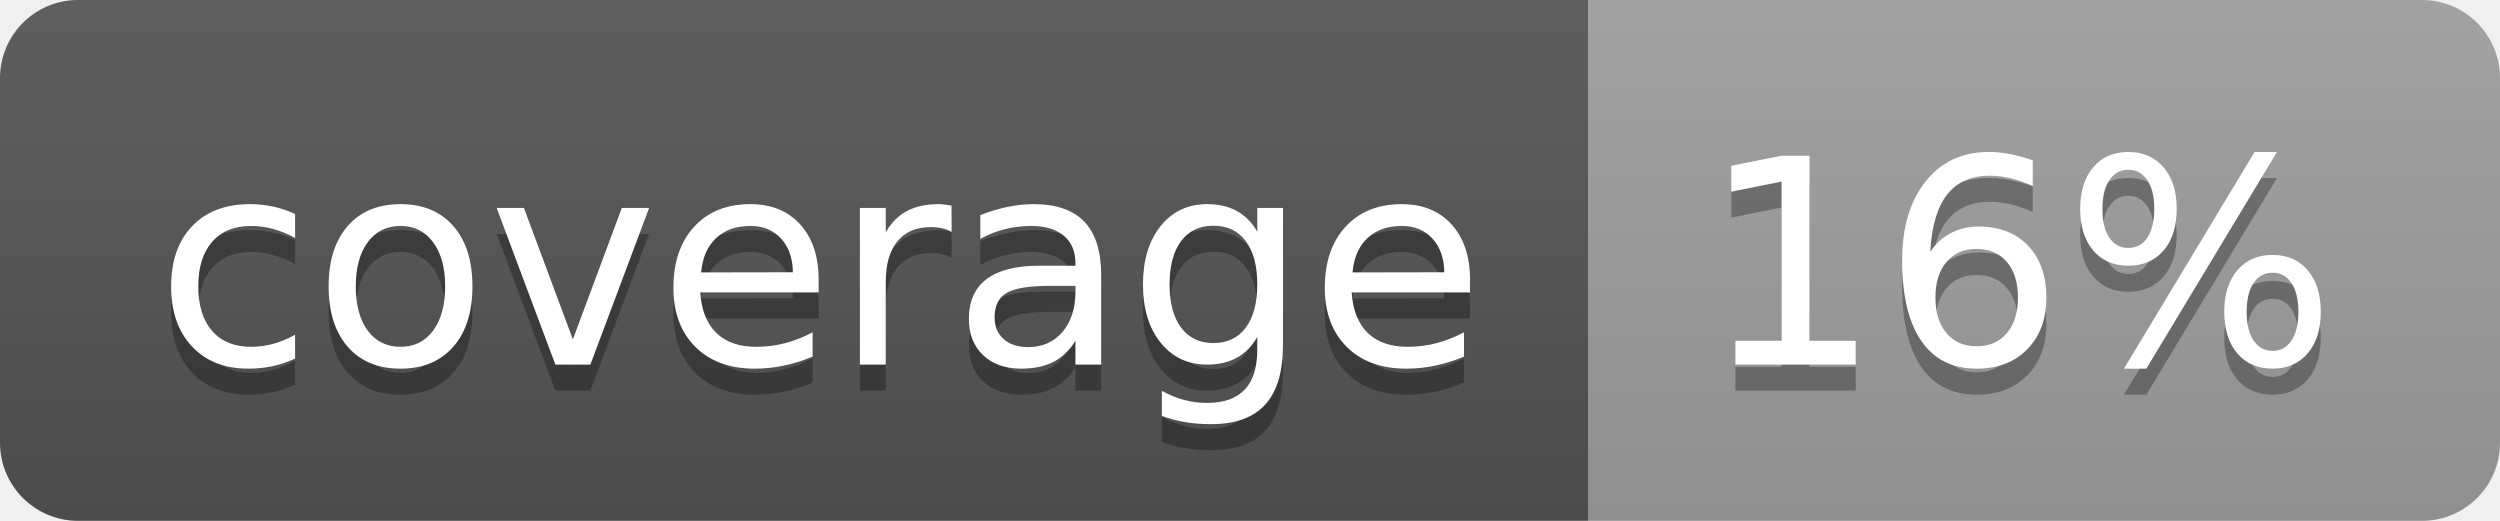
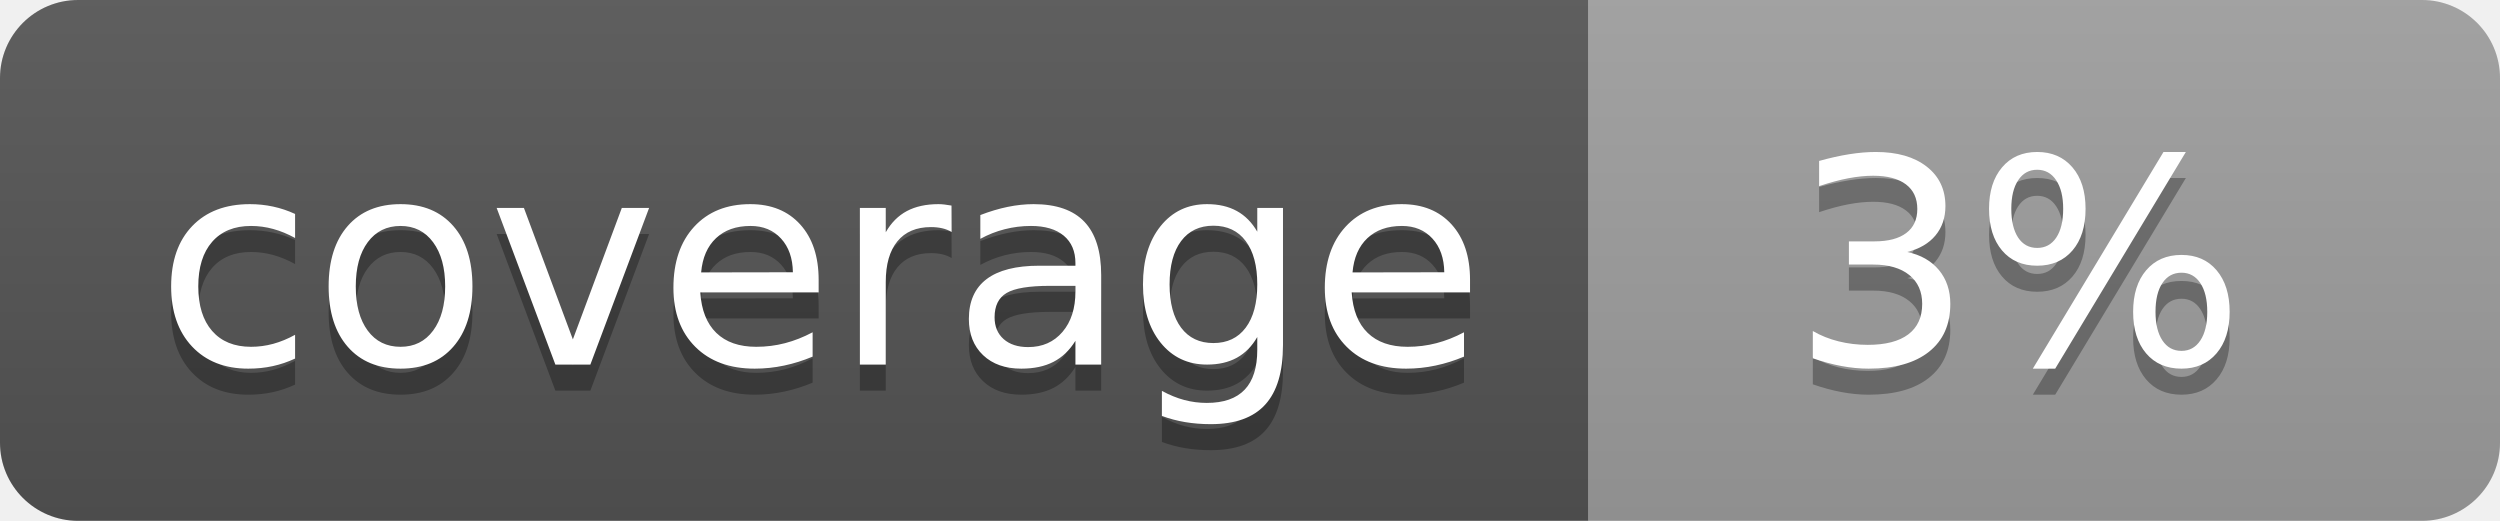
<svg xmlns="http://www.w3.org/2000/svg" width="96" height="20">
  <linearGradient id="b" x2="0" y2="100%">
    <stop offset="0" stop-color="#bbb" stop-opacity=".1" />
    <stop offset="1" stop-opacity=".1" />
  </linearGradient>
  <clipPath id="a">
    <rect width="96" height="20" rx="3" fill="#fff" />
  </clipPath>
  <g clip-path="url(#a)">
    <path fill="#555" d="M0 0h61v20H0z" />
    <path fill="#9F9F9F" d="M61 0h35v20H61z" />
    <path fill="url(#b)" d="M0 0h96v20H0z" />
  </g>
  <g fill="#fff" text-anchor="middle" font-family="DejaVu Sans,Verdana,Geneva,sans-serif" font-size="110">
    <text x="315" y="150" fill="#010101" fill-opacity=".3" transform="scale(.1)" textLength="510">coverage</text>
    <text x="315" y="140" transform="scale(.1)" textLength="510">coverage</text>
-     <text x="775" y="150" fill="#010101" fill-opacity=".3" transform="scale(.1)" textLength="250">16%</text>
-     <text x="775" y="140" transform="scale(.1)" textLength="250">16%</text>
+     <text x="775" y="150" fill="#010101" fill-opacity=".3" transform="scale(.1)" textLength="250">3%</text>
+     <text x="775" y="140" transform="scale(.1)" textLength="250">3%</text>
  </g>
</svg>
